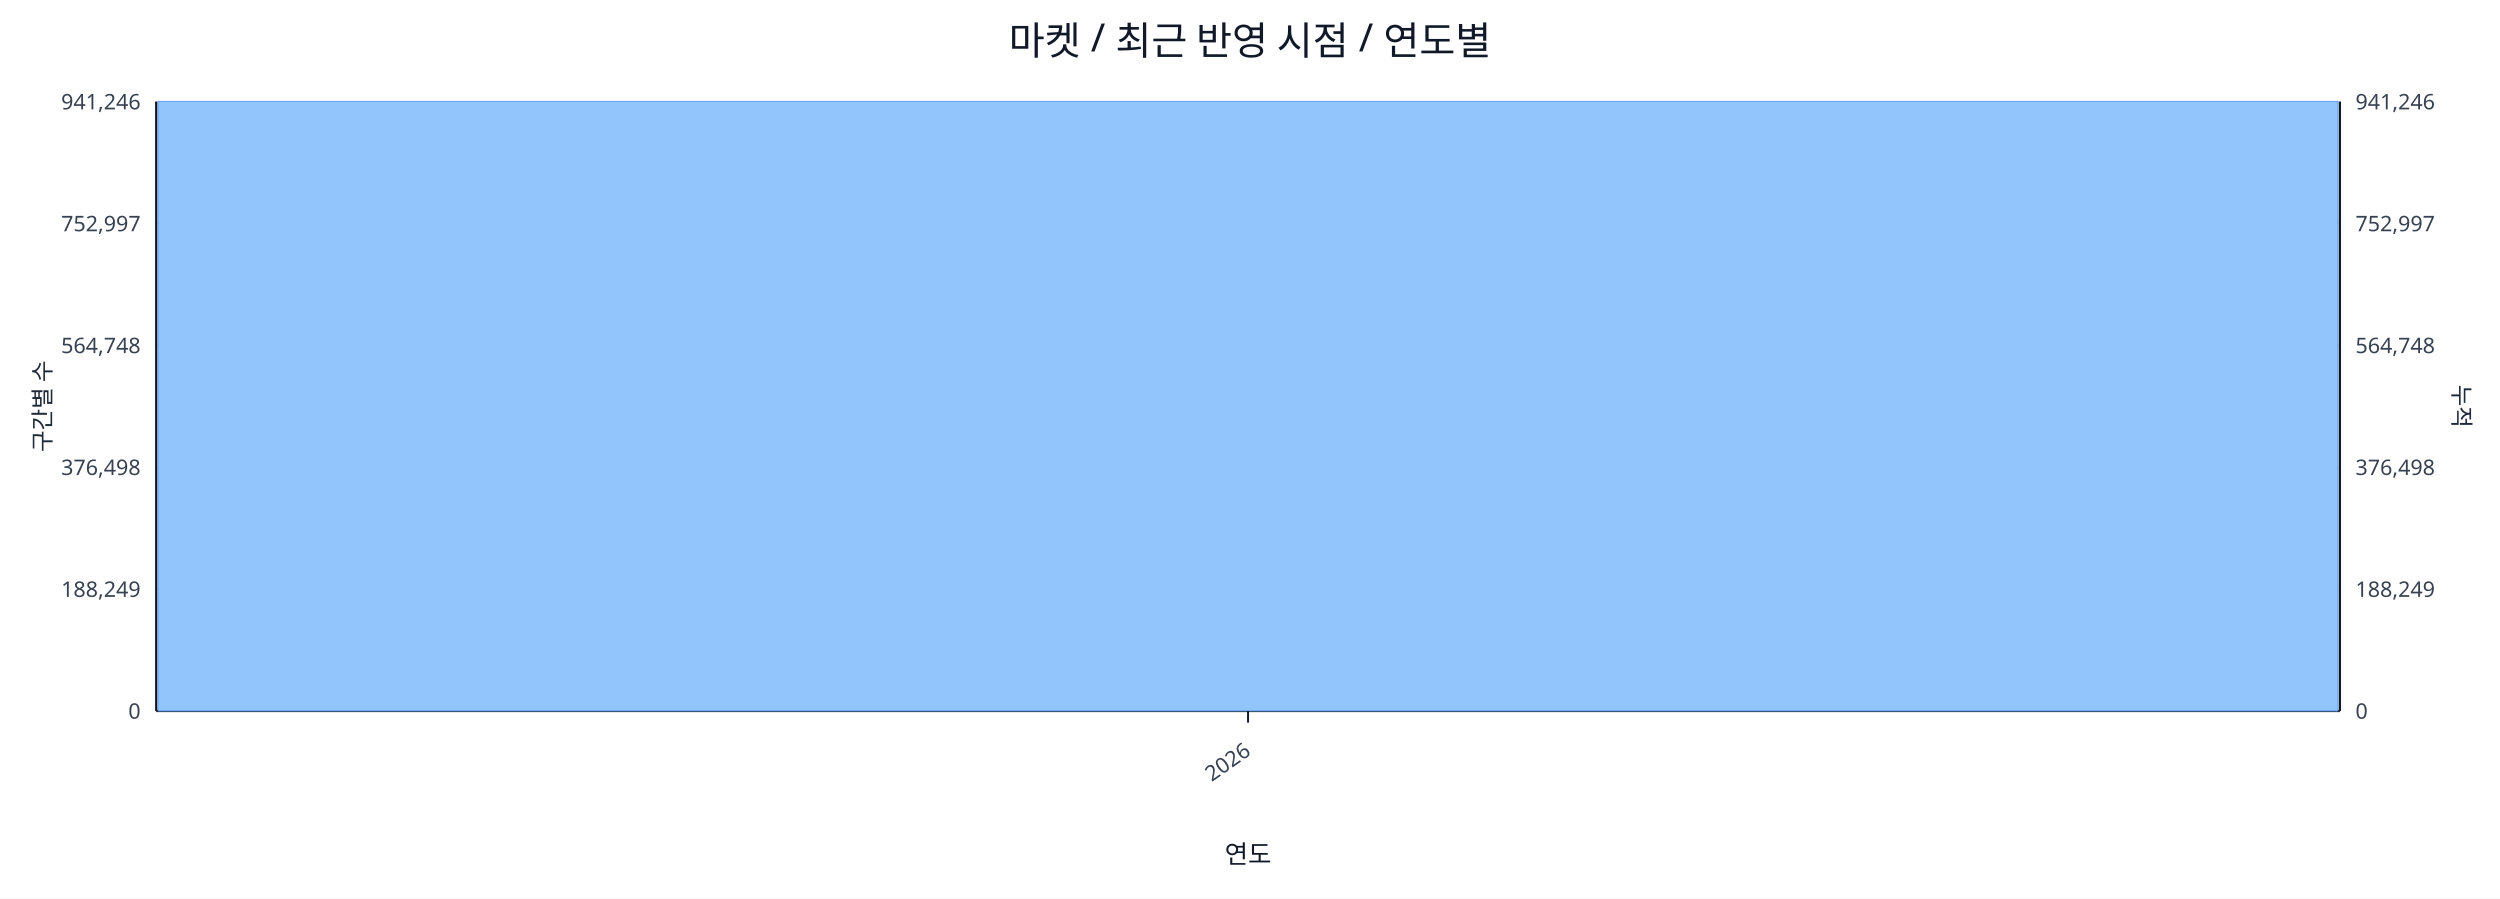
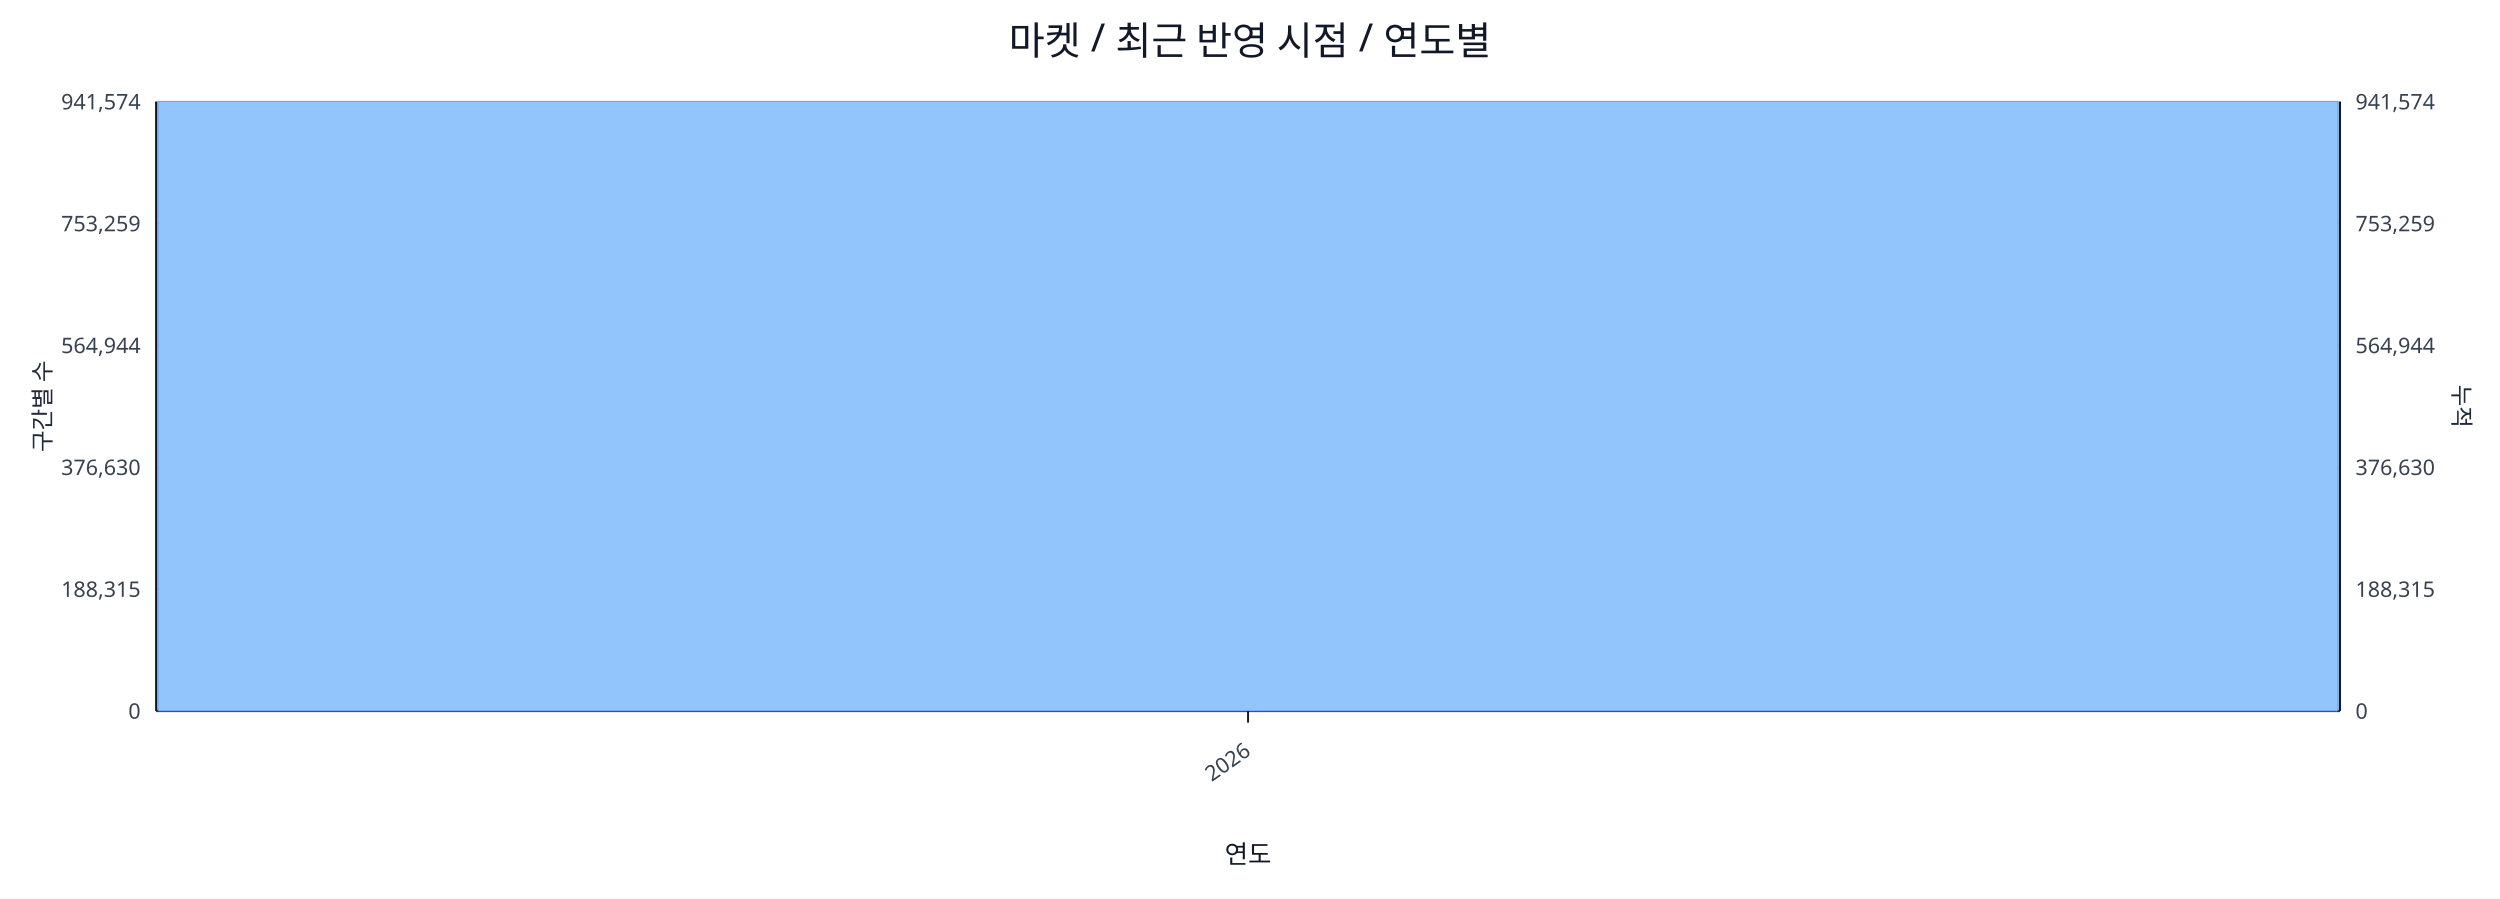
<svg xmlns="http://www.w3.org/2000/svg" width="1280" height="460" viewBox="0 0 1280 460">
  <rect x="0" y="0" width="100%" height="100%" fill="#ffffff" />
  <text x="640.0" y="28" font-size="20" text-anchor="middle" font-family="sans-serif" fill="#111827">마켓 / 최근 반영 시점 / 연도별</text>
  <line x1="80.0" y1="52.0" x2="1198.0" y2="52.0" stroke="#e5e7eb" stroke-width="1" />
-   <text x="72.0" y="56.0" font-size="11" text-anchor="end" font-family="sans-serif" fill="#374151">941,246</text>
-   <text x="1206.0" y="56.0" font-size="11" text-anchor="start" font-family="sans-serif" fill="#374151">941,246</text>
+   <text x="72.0" y="56.0" font-size="11" text-anchor="end" font-family="sans-serif" fill="#374151">941,574</text>
+   <text x="1206.0" y="56.0" font-size="11" text-anchor="start" font-family="sans-serif" fill="#374151">941,574</text>
  <line x1="80.0" y1="114.4" x2="1198.0" y2="114.4" stroke="#e5e7eb" stroke-width="1" />
-   <text x="72.0" y="118.4" font-size="11" text-anchor="end" font-family="sans-serif" fill="#374151">752,997</text>
-   <text x="1206.0" y="118.4" font-size="11" text-anchor="start" font-family="sans-serif" fill="#374151">752,997</text>
+   <text x="72.0" y="118.4" font-size="11" text-anchor="end" font-family="sans-serif" fill="#374151">753,259</text>
+   <text x="1206.0" y="118.4" font-size="11" text-anchor="start" font-family="sans-serif" fill="#374151">753,259</text>
  <line x1="80.0" y1="176.8" x2="1198.0" y2="176.8" stroke="#e5e7eb" stroke-width="1" />
-   <text x="72.0" y="180.8" font-size="11" text-anchor="end" font-family="sans-serif" fill="#374151">564,748</text>
-   <text x="1206.0" y="180.8" font-size="11" text-anchor="start" font-family="sans-serif" fill="#374151">564,748</text>
+   <text x="72.0" y="180.8" font-size="11" text-anchor="end" font-family="sans-serif" fill="#374151">564,944</text>
+   <text x="1206.0" y="180.8" font-size="11" text-anchor="start" font-family="sans-serif" fill="#374151">564,944</text>
  <line x1="80.0" y1="239.2" x2="1198.0" y2="239.2" stroke="#e5e7eb" stroke-width="1" />
-   <text x="72.0" y="243.2" font-size="11" text-anchor="end" font-family="sans-serif" fill="#374151">376,498</text>
-   <text x="1206.0" y="243.2" font-size="11" text-anchor="start" font-family="sans-serif" fill="#374151">376,498</text>
+   <text x="72.0" y="243.2" font-size="11" text-anchor="end" font-family="sans-serif" fill="#374151">376,630</text>
+   <text x="1206.0" y="243.2" font-size="11" text-anchor="start" font-family="sans-serif" fill="#374151">376,630</text>
  <line x1="80.0" y1="301.6" x2="1198.0" y2="301.6" stroke="#e5e7eb" stroke-width="1" />
-   <text x="72.0" y="305.6" font-size="11" text-anchor="end" font-family="sans-serif" fill="#374151">188,249</text>
-   <text x="1206.0" y="305.6" font-size="11" text-anchor="start" font-family="sans-serif" fill="#374151">188,249</text>
+   <text x="72.0" y="305.6" font-size="11" text-anchor="end" font-family="sans-serif" fill="#374151">188,315</text>
+   <text x="1206.0" y="305.6" font-size="11" text-anchor="start" font-family="sans-serif" fill="#374151">188,315</text>
  <line x1="80.0" y1="364.0" x2="1198.0" y2="364.0" stroke="#e5e7eb" stroke-width="1" />
  <text x="72.0" y="368.0" font-size="11" text-anchor="end" font-family="sans-serif" fill="#374151">0</text>
  <text x="1206.0" y="368.0" font-size="11" text-anchor="start" font-family="sans-serif" fill="#374151">0</text>
  <line x1="80.0" y1="364.0" x2="1198.0" y2="364.0" stroke="#111827" stroke-width="1.2" />
  <line x1="80.0" y1="52.0" x2="80.0" y2="364.0" stroke="#111827" stroke-width="1.2" />
  <line x1="1198.0" y1="52.0" x2="1198.0" y2="364.0" stroke="#111827" stroke-width="1.2" />
  <rect x="81.0" y="52.0" width="1116.0" height="312.0" fill="#93c5fd" stroke="#60a5fa" stroke-width="0.5" />
  <polyline fill="none" stroke="#ef4444" stroke-width="2" points="639.0,52.0" />
  <line x1="639.0" y1="364.0" x2="639.0" y2="370.0" stroke="#111827" stroke-width="1" />
  <text x="641.0" y="386.0" font-size="11" text-anchor="end" transform="rotate(-35 641.0 386.0)" font-family="sans-serif" fill="#374151">2026</text>
  <text x="26" y="208.0" font-size="12" transform="rotate(-90 26 208.0)" text-anchor="middle" font-family="sans-serif" fill="#1f2937">구간별 수</text>
  <text x="1256.0" y="208.0" font-size="12" transform="rotate(90 1256.0 208.0)" text-anchor="middle" font-family="sans-serif" fill="#1f2937">누적</text>
  <text x="639.0" y="442.0" font-size="13" text-anchor="middle" font-family="sans-serif" fill="#111827">연도</text>
</svg>
